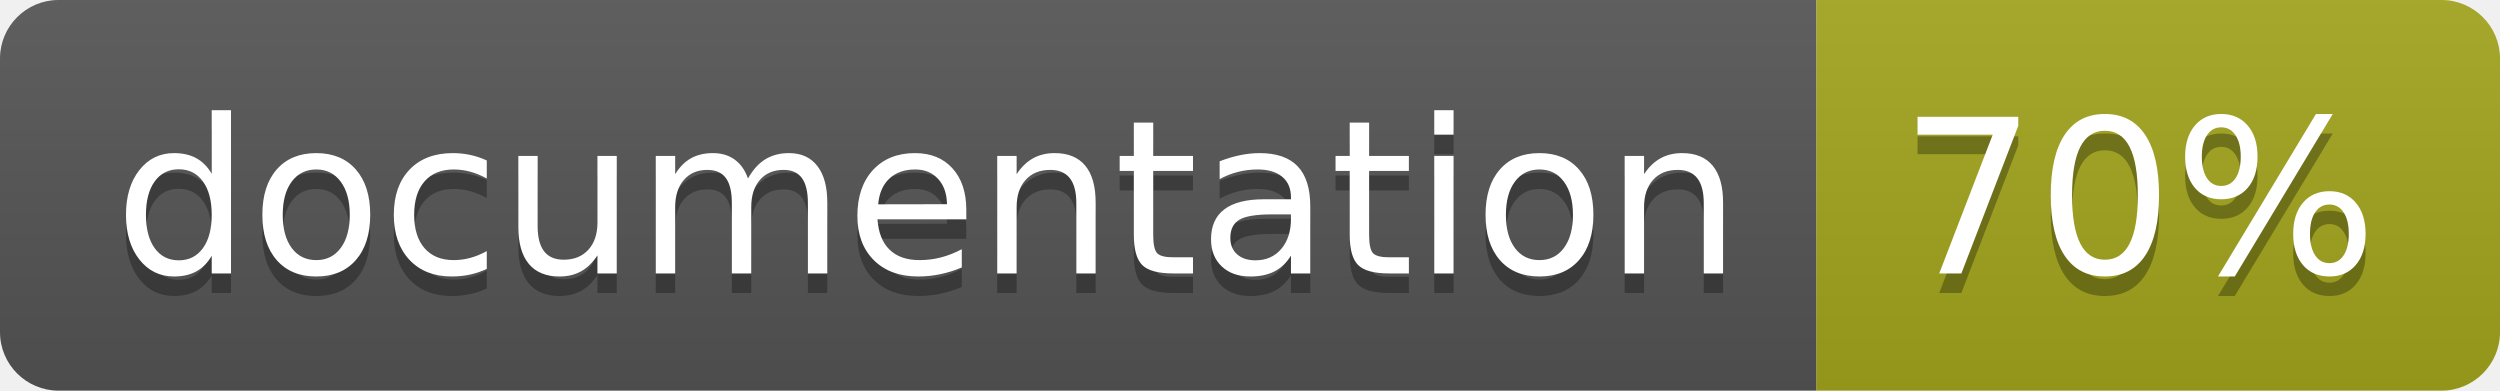
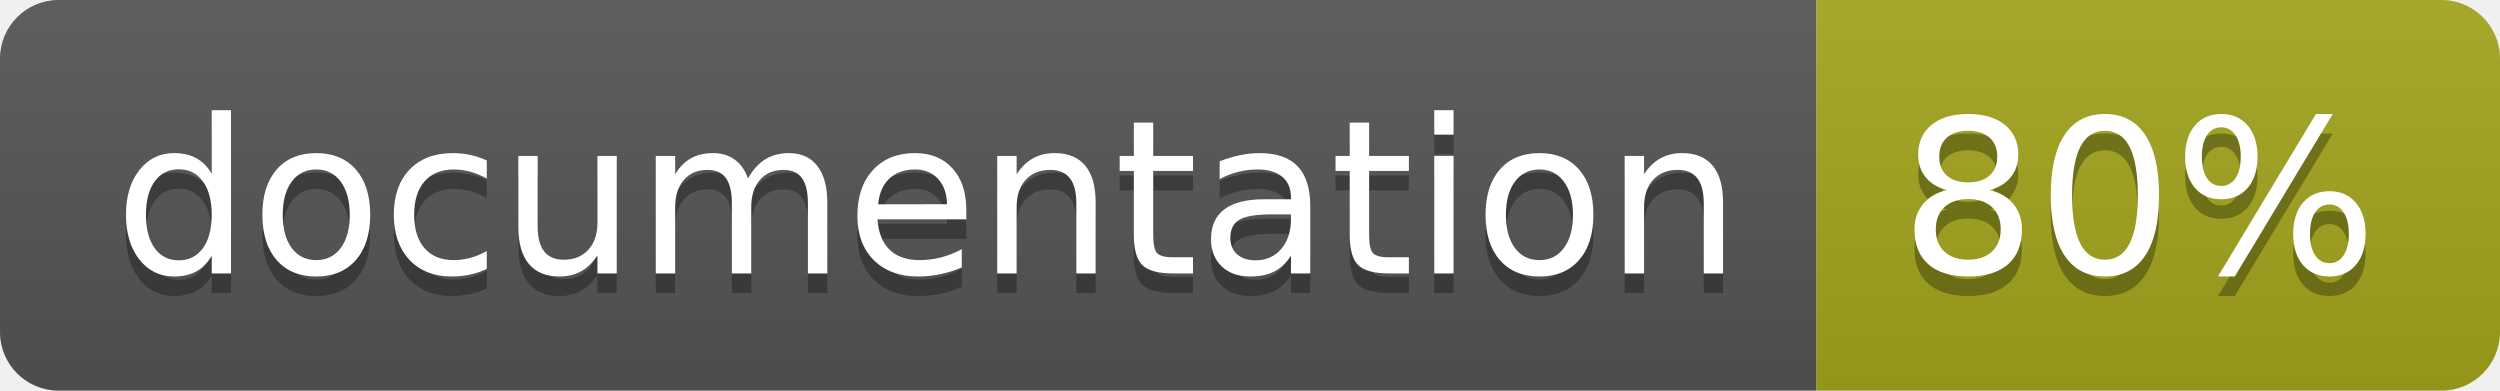
<svg xmlns="http://www.w3.org/2000/svg" width="128" height="20">
  <linearGradient id="b" x2="0" y2="100%">
    <stop offset="0" stop-color="#bbb" stop-opacity=".1" />
    <stop offset="1" stop-opacity=".1" />
  </linearGradient>
  <clipPath id="a">
    <rect width="128" height="20" rx="3" fill="#fff" />
  </clipPath>
  <g clip-path="url(#a)">
    <path fill="#555" d="M0 0h93v20H0z" />
    <path fill="#a4a61d" d="M93 0h35v20H93z" />
    <path fill="url(#b)" d="M0 0h128v20H0z" />
  </g>
  <g fill="#fff" text-anchor="middle" font-family="DejaVu Sans,Verdana,Geneva,sans-serif" font-size="110">
    <text x="475" y="150" fill="#010101" fill-opacity=".3" transform="scale(.1)" textLength="830">
      documentation
    </text>
    <text x="475" y="140" transform="scale(.1)" textLength="830">
      documentation
    </text>
    <text x="1095" y="150" fill="#010101" fill-opacity=".3" transform="scale(.1)" textLength="250">
-       70%
+       80%
    </text>
    <text x="1095" y="140" transform="scale(.1)" textLength="250">
-       70%
+       80%
    </text>
  </g>
</svg>
